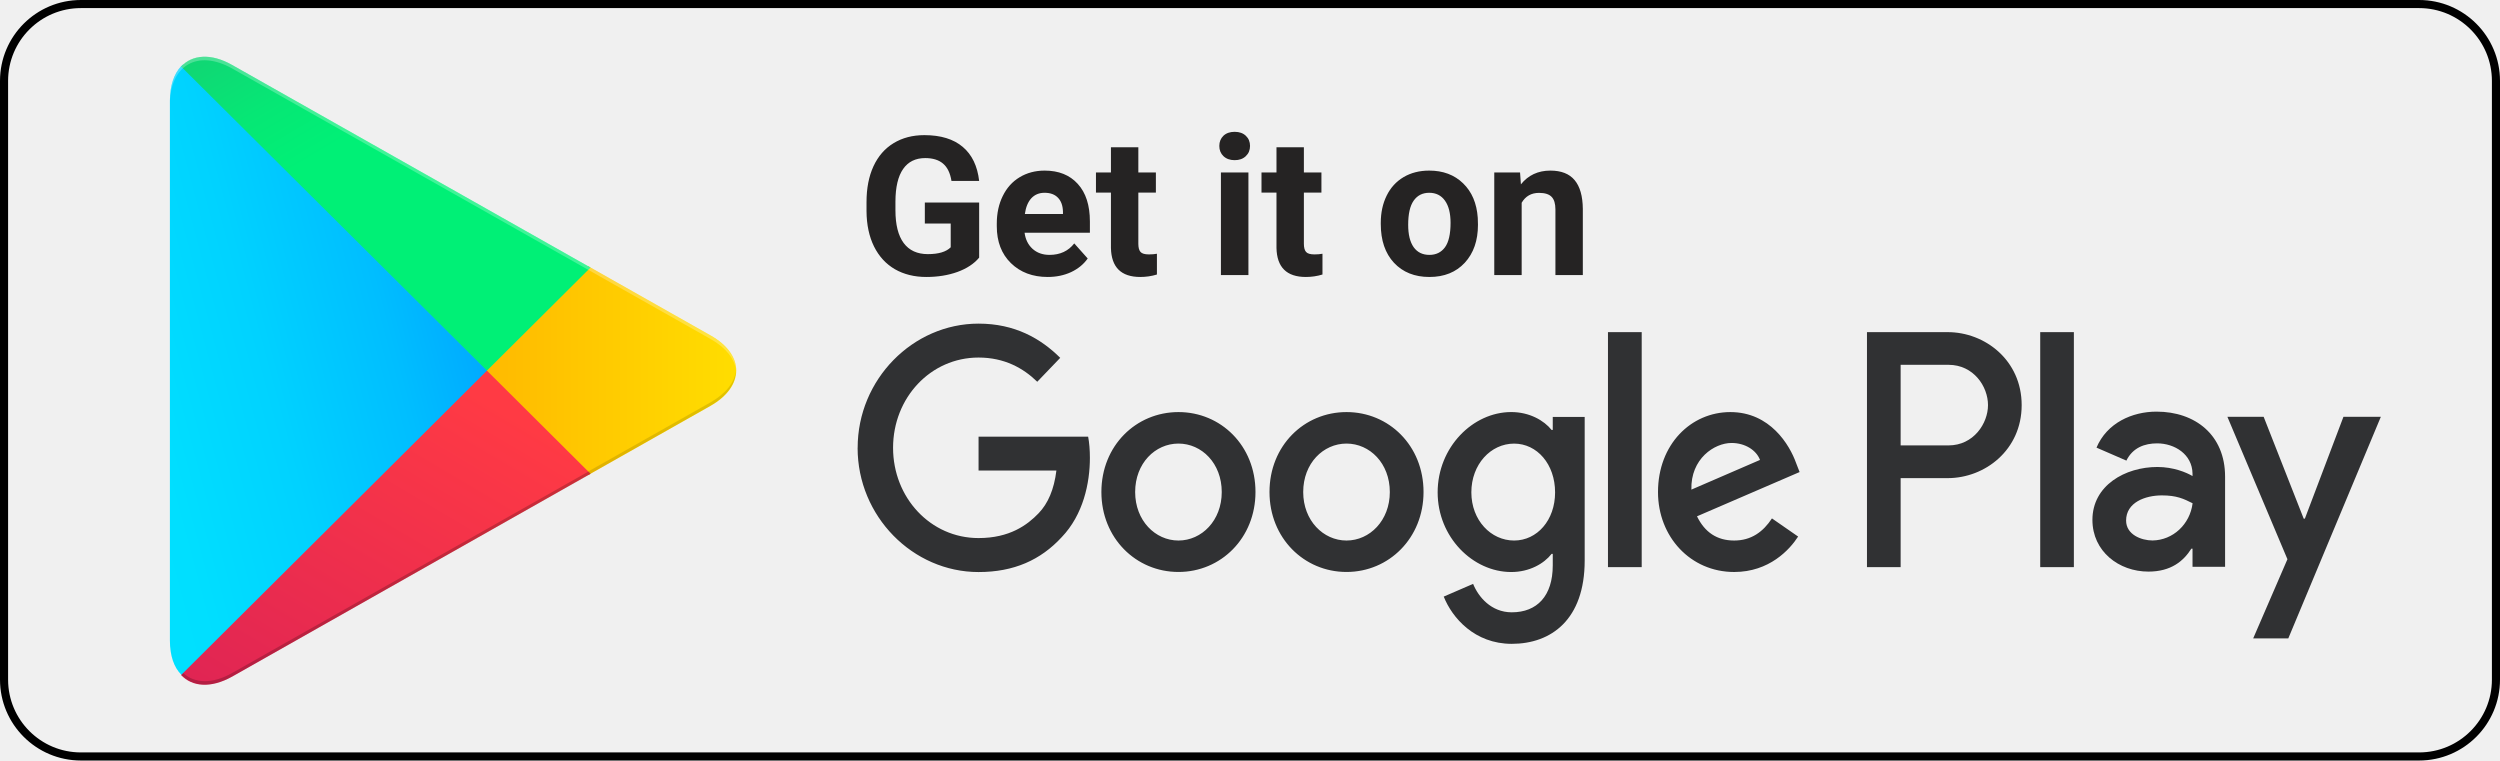
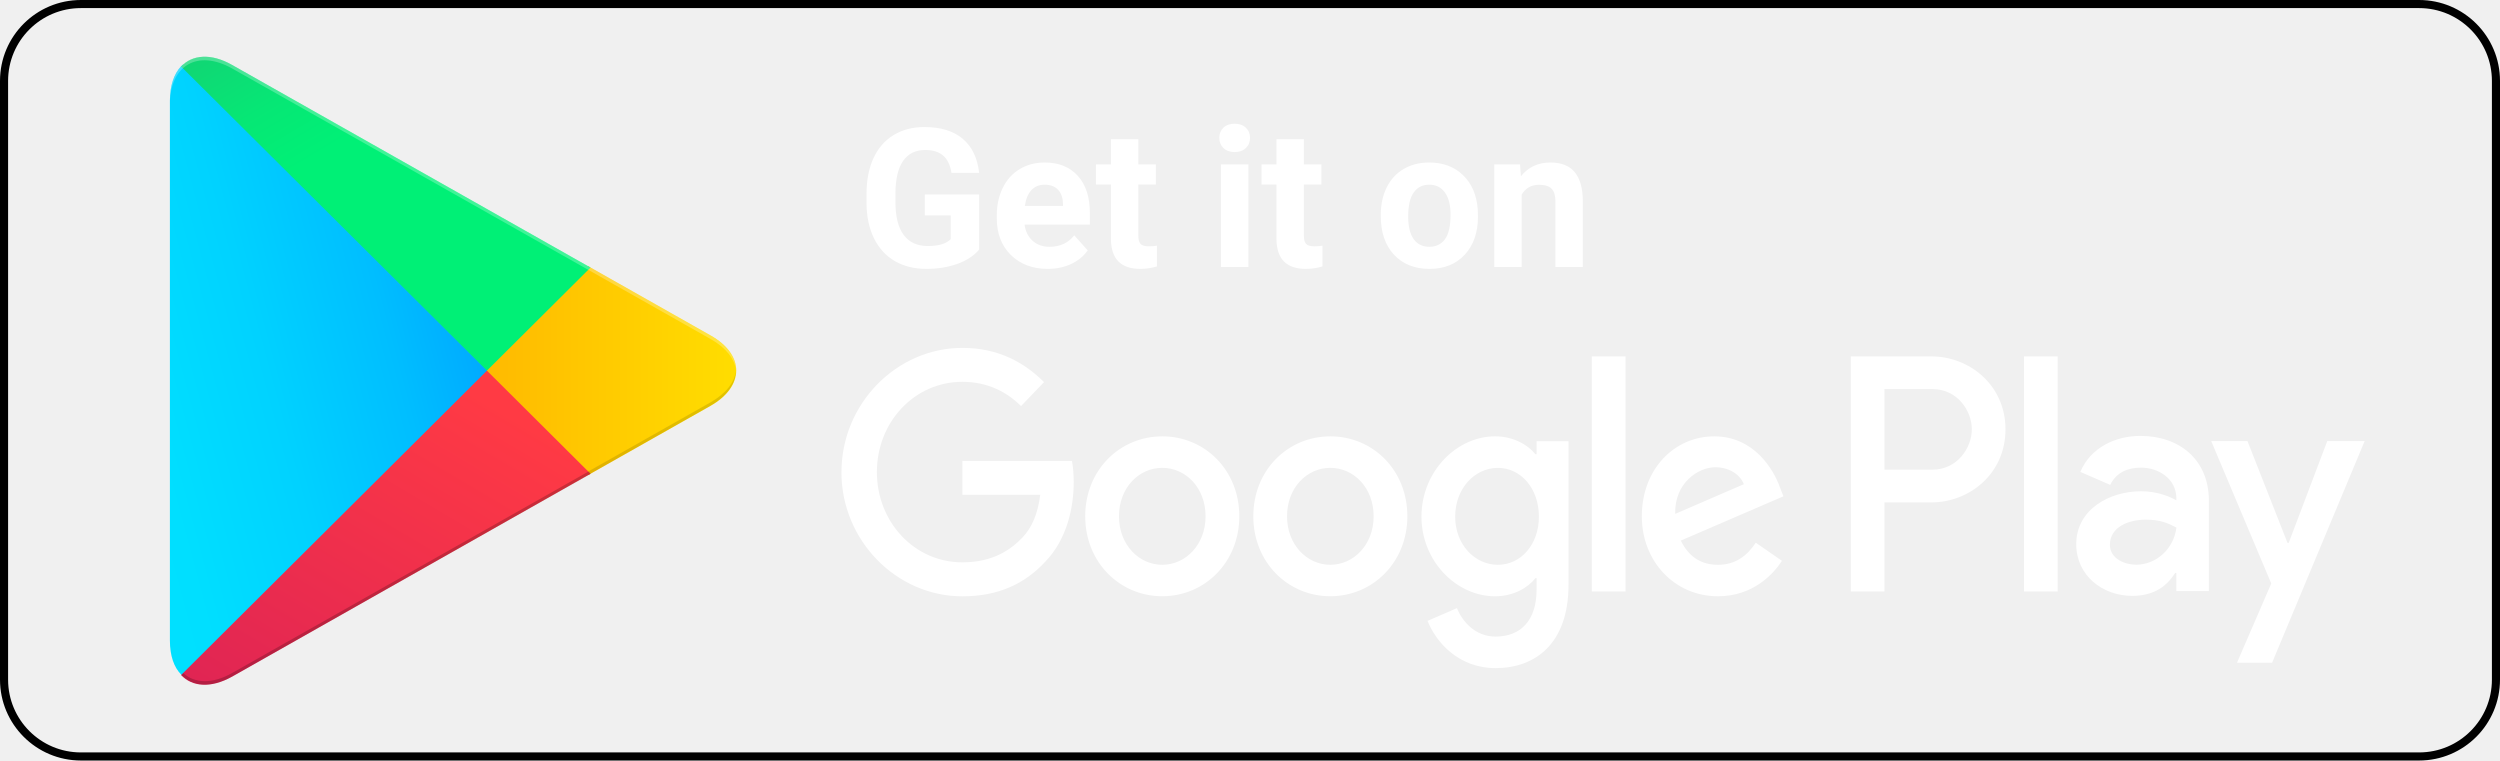
<svg xmlns="http://www.w3.org/2000/svg" width="309" height="94" viewBox="0 0 309 94" fill="none">
  <path d="M10 0.5H299C304.247 0.5 308.5 4.753 308.5 10V84C308.5 89.247 304.247 93.5 299 93.5H10C4.753 93.5 0.5 89.247 0.5 84V10C0.5 4.753 4.753 0.5 10 0.5Z" stroke="black" />
-   <path d="M121.023 31.844C120.391 32.602 119.496 33.191 118.34 33.613C117.184 34.027 115.902 34.234 114.496 34.234C113.02 34.234 111.723 33.914 110.605 33.273C109.496 32.625 108.637 31.688 108.027 30.461C107.426 29.234 107.117 27.793 107.102 26.137V24.977C107.102 23.273 107.387 21.801 107.957 20.559C108.535 19.309 109.363 18.355 110.441 17.699C111.527 17.035 112.797 16.703 114.25 16.703C116.273 16.703 117.855 17.188 118.996 18.156C120.137 19.117 120.812 20.52 121.023 22.363H117.602C117.445 21.387 117.098 20.672 116.559 20.219C116.027 19.766 115.293 19.539 114.355 19.539C113.16 19.539 112.25 19.988 111.625 20.887C111 21.785 110.684 23.121 110.676 24.895V25.984C110.676 27.773 111.016 29.125 111.695 30.039C112.375 30.953 113.371 31.41 114.684 31.41C116.004 31.41 116.945 31.129 117.508 30.566V27.625H114.309V25.035H121.023V31.844ZM129.496 34.234C127.637 34.234 126.121 33.664 124.949 32.523C123.785 31.383 123.203 29.863 123.203 27.965V27.637C123.203 26.363 123.449 25.227 123.941 24.227C124.434 23.219 125.129 22.445 126.027 21.906C126.934 21.359 127.965 21.086 129.121 21.086C130.855 21.086 132.219 21.633 133.211 22.727C134.211 23.82 134.711 25.371 134.711 27.379V28.762H126.637C126.746 29.59 127.074 30.254 127.621 30.754C128.176 31.254 128.875 31.504 129.719 31.504C131.023 31.504 132.043 31.031 132.777 30.086L134.441 31.949C133.934 32.668 133.246 33.23 132.379 33.637C131.512 34.035 130.551 34.234 129.496 34.234ZM129.109 23.828C128.438 23.828 127.891 24.055 127.469 24.508C127.055 24.961 126.789 25.609 126.672 26.453H131.383V26.184C131.367 25.434 131.164 24.855 130.773 24.449C130.383 24.035 129.828 23.828 129.109 23.828ZM140.699 18.203V21.32H142.867V23.805H140.699V30.133C140.699 30.602 140.789 30.938 140.969 31.141C141.148 31.344 141.492 31.445 142 31.445C142.375 31.445 142.707 31.418 142.996 31.363V33.93C142.332 34.133 141.648 34.234 140.945 34.234C138.57 34.234 137.359 33.035 137.312 30.637V23.805H135.461V21.32H137.312V18.203H140.699ZM154.305 34H150.906V21.32H154.305V34ZM150.707 18.039C150.707 17.531 150.875 17.113 151.211 16.785C151.555 16.457 152.02 16.293 152.605 16.293C153.184 16.293 153.645 16.457 153.988 16.785C154.332 17.113 154.504 17.531 154.504 18.039C154.504 18.555 154.328 18.977 153.977 19.305C153.633 19.633 153.176 19.797 152.605 19.797C152.035 19.797 151.574 19.633 151.223 19.305C150.879 18.977 150.707 18.555 150.707 18.039ZM161.16 18.203V21.32H163.328V23.805H161.16V30.133C161.16 30.602 161.25 30.938 161.43 31.141C161.609 31.344 161.953 31.445 162.461 31.445C162.836 31.445 163.168 31.418 163.457 31.363V33.93C162.793 34.133 162.109 34.234 161.406 34.234C159.031 34.234 157.82 33.035 157.773 30.637V23.805H155.922V21.32H157.773V18.203H161.16ZM170.664 27.543C170.664 26.285 170.906 25.164 171.391 24.18C171.875 23.195 172.57 22.434 173.477 21.895C174.391 21.355 175.449 21.086 176.652 21.086C178.363 21.086 179.758 21.609 180.836 22.656C181.922 23.703 182.527 25.125 182.652 26.922L182.676 27.789C182.676 29.734 182.133 31.297 181.047 32.477C179.961 33.648 178.504 34.234 176.676 34.234C174.848 34.234 173.387 33.648 172.293 32.477C171.207 31.305 170.664 29.711 170.664 27.695V27.543ZM174.051 27.789C174.051 28.992 174.277 29.914 174.73 30.555C175.184 31.188 175.832 31.504 176.676 31.504C177.496 31.504 178.137 31.191 178.598 30.566C179.059 29.934 179.289 28.926 179.289 27.543C179.289 26.363 179.059 25.449 178.598 24.801C178.137 24.152 177.488 23.828 176.652 23.828C175.824 23.828 175.184 24.152 174.73 24.801C174.277 25.441 174.051 26.438 174.051 27.789ZM187.879 21.32L187.984 22.785C188.891 21.652 190.105 21.086 191.629 21.086C192.973 21.086 193.973 21.48 194.629 22.27C195.285 23.059 195.621 24.238 195.637 25.809V34H192.25V25.891C192.25 25.172 192.094 24.652 191.781 24.332C191.469 24.004 190.949 23.84 190.223 23.84C189.27 23.84 188.555 24.246 188.078 25.059V34H184.691V21.32H187.879Z" fill="#252323" />
+   <path d="M121.023 30.844C120.391 31.602 119.496 32.191 118.34 32.613C117.184 33.027 115.902 33.234 114.496 33.234C113.02 33.234 111.723 32.914 110.605 32.273C109.496 31.625 108.637 30.688 108.027 29.461C107.426 28.234 107.117 26.793 107.102 25.137V23.977C107.102 22.273 107.387 20.801 107.957 19.559C108.535 18.309 109.363 17.355 110.441 16.699C111.527 16.035 112.797 15.703 114.25 15.703C116.273 15.703 117.855 16.188 118.996 17.156C120.137 18.117 120.812 19.52 121.023 21.363H117.602C117.445 20.387 117.098 19.672 116.559 19.219C116.027 18.766 115.293 18.539 114.355 18.539C113.16 18.539 112.25 18.988 111.625 19.887C111 20.785 110.684 22.121 110.676 23.895V24.984C110.676 26.773 111.016 28.125 111.695 29.039C112.375 29.953 113.371 30.41 114.684 30.41C116.004 30.41 116.945 30.129 117.508 29.566V26.625H114.309V24.035H121.023V30.844ZM129.496 33.234C127.637 33.234 126.121 32.664 124.949 31.523C123.785 30.383 123.203 28.863 123.203 26.965V26.637C123.203 25.363 123.449 24.227 123.941 23.227C124.434 22.219 125.129 21.445 126.027 20.906C126.934 20.359 127.965 20.086 129.121 20.086C130.855 20.086 132.219 20.633 133.211 21.727C134.211 22.82 134.711 24.371 134.711 26.379V27.762H126.637C126.746 28.59 127.074 29.254 127.621 29.754C128.176 30.254 128.875 30.504 129.719 30.504C131.023 30.504 132.043 30.031 132.777 29.086L134.441 30.949C133.934 31.668 133.246 32.23 132.379 32.637C131.512 33.035 130.551 33.234 129.496 33.234ZM129.109 22.828C128.438 22.828 127.891 23.055 127.469 23.508C127.055 23.961 126.789 24.609 126.672 25.453H131.383V25.184C131.367 24.434 131.164 23.855 130.773 23.449C130.383 23.035 129.828 22.828 129.109 22.828ZM140.699 17.203V20.32H142.867V22.805H140.699V29.133C140.699 29.602 140.789 29.938 140.969 30.141C141.148 30.344 141.492 30.445 142 30.445C142.375 30.445 142.707 30.418 142.996 30.363V32.93C142.332 33.133 141.648 33.234 140.945 33.234C138.57 33.234 137.359 32.035 137.312 29.637V22.805H135.461V20.32H137.312V17.203H140.699ZM154.305 33H150.906V20.32H154.305V33ZM150.707 17.039C150.707 16.531 150.875 16.113 151.211 15.785C151.555 15.457 152.02 15.293 152.605 15.293C153.184 15.293 153.645 15.457 153.988 15.785C154.332 16.113 154.504 16.531 154.504 17.039C154.504 17.555 154.328 17.977 153.977 18.305C153.633 18.633 153.176 18.797 152.605 18.797C152.035 18.797 151.574 18.633 151.223 18.305C150.879 17.977 150.707 17.555 150.707 17.039ZM161.16 17.203V20.32H163.328V22.805H161.16V29.133C161.16 29.602 161.25 29.938 161.43 30.141C161.609 30.344 161.953 30.445 162.461 30.445C162.836 30.445 163.168 30.418 163.457 30.363V32.93C162.793 33.133 162.109 33.234 161.406 33.234C159.031 33.234 157.82 32.035 157.773 29.637V22.805H155.922V20.32H157.773V17.203H161.16ZM170.664 26.543C170.664 25.285 170.906 24.164 171.391 23.18C171.875 22.195 172.57 21.434 173.477 20.895C174.391 20.355 175.449 20.086 176.652 20.086C178.363 20.086 179.758 20.609 180.836 21.656C181.922 22.703 182.527 24.125 182.652 25.922L182.676 26.789C182.676 28.734 182.133 30.297 181.047 31.477C179.961 32.648 178.504 33.234 176.676 33.234C174.848 33.234 173.387 32.648 172.293 31.477C171.207 30.305 170.664 28.711 170.664 26.695V26.543ZM174.051 26.789C174.051 27.992 174.277 28.914 174.73 29.555C175.184 30.188 175.832 30.504 176.676 30.504C177.496 30.504 178.137 30.191 178.598 29.566C179.059 28.934 179.289 27.926 179.289 26.543C179.289 25.363 179.059 24.449 178.598 23.801C178.137 23.152 177.488 22.828 176.652 22.828C175.824 22.828 175.184 23.152 174.73 23.801C174.277 24.441 174.051 25.438 174.051 26.789ZM187.879 20.32L187.984 21.785C188.891 20.652 190.105 20.086 191.629 20.086C192.973 20.086 193.973 20.48 194.629 21.27C195.285 22.059 195.621 23.238 195.637 24.809V33H192.25V24.891C192.25 24.172 192.094 23.652 191.781 23.332C191.469 23.004 190.949 22.84 190.223 22.84C189.27 22.84 188.555 23.246 188.078 24.059V33H184.691V20.32H187.879Z" fill="white" />
  <path fill-rule="evenodd" clip-rule="evenodd" d="M22.381 8.19C21.504 9.128 21 10.572 21 12.448V79.175C21 81.052 21.504 82.495 22.414 83.4L22.651 83.6L60.218 46.212V45.371L22.619 7.991L22.381 8.19V8.19Z" fill="url(#paint0_linear)" />
  <path fill-rule="evenodd" clip-rule="evenodd" d="M72.716 58.723L60.186 46.248V45.376L72.72 32.9L72.991 33.068L87.816 41.452C92.061 43.834 92.061 47.757 87.816 50.171L72.991 58.556C72.987 58.556 72.716 58.723 72.716 58.723V58.723Z" fill="url(#paint1_linear)" />
  <path fill-rule="evenodd" clip-rule="evenodd" d="M72.987 58.556L60.186 45.812L22.381 83.437C23.762 84.914 26.085 85.081 28.683 83.637L72.987 58.556Z" fill="url(#paint2_linear)" />
  <path fill-rule="evenodd" clip-rule="evenodd" d="M72.987 33.072L28.683 8.024C26.089 6.547 23.762 6.747 22.381 8.223L60.182 45.812L72.987 33.072Z" fill="url(#paint3_linear)" />
  <path opacity="0.2" fill-rule="evenodd" clip-rule="evenodd" d="M72.716 58.287L28.716 83.168C26.257 84.575 24.065 84.477 22.651 83.201L22.414 83.437L22.651 83.637C24.065 84.909 26.257 85.011 28.716 83.605L73.019 58.556L72.716 58.287V58.287Z" fill="black" />
  <path opacity="0.12" fill-rule="evenodd" clip-rule="evenodd" d="M87.812 49.735L72.684 58.287L72.954 58.556L87.779 50.171C89.902 48.964 90.947 47.39 90.947 45.812C90.812 47.255 89.734 48.63 87.812 49.735V49.735Z" fill="black" />
  <path opacity="0.25" fill-rule="evenodd" clip-rule="evenodd" d="M28.683 8.46L87.812 41.893C89.734 42.965 90.811 44.372 90.98 45.816C90.98 44.242 89.935 42.663 87.812 41.456L28.683 8.023C24.438 5.609 21 7.62 21 12.448V12.884C21 8.056 24.438 6.078 28.683 8.46Z" fill="white" />
-   <path fill-rule="evenodd" clip-rule="evenodd" d="M106.006 55.349C106.006 46.889 112.831 40 120.95 40C125.439 40 128.633 41.837 131.043 44.229L128.205 47.186C126.483 45.501 124.147 44.193 120.947 44.193C115.018 44.193 110.383 49.168 110.383 55.346C110.383 61.524 115.018 66.505 120.944 66.505C124.788 66.505 126.975 64.898 128.379 63.432C129.528 62.234 130.281 60.514 130.572 58.154H120.95V53.971H134.494C134.636 54.72 134.711 55.617 134.711 56.589C134.711 59.73 133.883 63.626 131.222 66.399C128.633 69.207 125.33 70.705 120.947 70.705C112.824 70.705 106 63.823 106 55.356L106.006 55.349ZM145.658 50.933C140.414 50.933 136.132 55.091 136.132 60.814C136.132 66.508 140.41 70.695 145.658 70.695C150.906 70.695 155.178 66.502 155.178 60.811C155.178 55.088 150.903 50.93 145.658 50.933V50.933ZM145.658 66.809C142.787 66.809 140.305 64.339 140.305 60.817C140.305 57.26 142.783 54.826 145.658 54.826C148.53 54.826 151.008 57.257 151.008 60.817C151.008 64.336 148.533 66.809 145.658 66.809ZM166.429 50.933C161.184 50.933 156.909 55.091 156.909 60.814C156.909 66.508 161.184 70.695 166.429 70.695C171.674 70.695 175.949 66.502 175.949 60.811C175.949 55.088 171.677 50.93 166.429 50.933V50.933ZM166.429 66.809C163.557 66.809 161.076 64.339 161.076 60.817C161.076 57.26 163.554 54.826 166.429 54.826C169.301 54.826 171.782 57.257 171.782 60.817C171.782 64.336 169.301 66.809 166.429 66.809ZM191.921 51.534V53.141H191.778C190.846 51.976 189.049 50.93 186.788 50.93C182.045 50.93 177.693 55.275 177.693 60.856C177.693 66.392 182.042 70.702 186.788 70.702C189.049 70.702 190.846 69.656 191.778 68.458H191.921V69.879C191.921 73.659 189.982 75.682 186.856 75.682C184.303 75.682 182.723 73.772 182.076 72.167L178.445 73.739C179.486 76.357 182.256 79.579 186.853 79.579C191.735 79.579 195.867 76.58 195.867 69.281V51.531L191.921 51.534ZM187.144 66.809C184.272 66.809 181.859 64.297 181.859 60.856C181.859 57.376 184.269 54.83 187.144 54.83C189.982 54.83 192.209 57.373 192.209 60.856C192.212 64.297 189.985 66.809 187.144 66.809ZM198.745 41.049H202.915V70.101H198.745V41.049ZM214.343 66.809C212.224 66.809 210.712 65.795 209.749 63.816L222.431 58.345L221.994 57.221C221.208 55.017 218.797 50.933 213.875 50.933C208.99 50.933 204.929 54.939 204.929 60.817C204.929 66.353 208.953 70.698 214.343 70.698C218.692 70.698 221.208 67.932 222.248 66.318L219.014 64.075C217.933 65.724 216.459 66.812 214.343 66.809V66.809ZM214.018 54.752C215.669 54.752 217.069 55.614 217.537 56.847L209.055 60.517C208.95 56.699 211.896 54.752 214.018 54.752V54.752Z" fill="#303133" />
-   <path fill-rule="evenodd" clip-rule="evenodd" d="M240.727 41.049H230.758V70.101H234.919V59.097H240.73C245.343 59.097 249.878 55.617 249.878 50.071C249.878 44.535 245.346 41.052 240.736 41.052L240.727 41.049ZM240.835 55.052H234.919V45.091H240.835C243.946 45.091 245.717 47.779 245.717 50.071C245.717 52.325 243.946 55.052 240.835 55.052V55.052ZM256.331 70.101V41.049H252.17V70.101H256.331ZM275.02 70.05V58.913C275.02 53.755 271.321 50.878 266.547 50.878C263.539 50.878 260.42 52.263 259.128 55.327L262.821 56.931C263.61 55.327 265.079 54.8 266.625 54.8C268.775 54.8 270.962 56.147 270.996 58.542V58.842C270.243 58.393 268.632 57.719 266.656 57.719C262.675 57.719 258.623 59.998 258.623 64.258C258.623 68.148 261.888 70.65 265.547 70.65C268.347 70.65 269.887 69.343 270.853 67.813H270.996V70.056H275.017L275.02 70.05ZM266.052 66.802C264.688 66.802 262.786 66.092 262.786 64.339C262.786 62.096 265.156 61.231 267.201 61.231C269.032 61.231 269.89 61.641 271.005 62.202C270.686 64.811 268.57 66.77 266.052 66.802V66.802ZM289.651 51.514L284.88 64.107H284.738L279.787 51.514H275.305L282.727 69.12L278.492 78.91H282.832L294.273 51.514H289.651Z" fill="#303133" />
+   <path fill-rule="evenodd" clip-rule="evenodd" d="M104.006 58.349C104.006 49.889 110.831 43 118.95 43C123.439 43 126.633 44.837 129.043 47.229L126.205 50.186C124.483 48.501 122.147 47.193 118.947 47.193C113.018 47.193 108.383 52.168 108.383 58.346C108.383 64.524 113.018 69.505 118.944 69.505C122.788 69.505 124.975 67.898 126.379 66.432C127.528 65.234 128.281 63.514 128.572 61.154H118.95V56.971H132.494C132.636 57.72 132.711 58.617 132.711 59.589C132.711 62.73 131.883 66.626 129.222 69.399C126.633 72.207 123.33 73.705 118.947 73.705C110.824 73.705 104 66.823 104 58.356L104.006 58.349ZM143.658 53.933C138.414 53.933 134.132 58.091 134.132 63.814C134.132 69.508 138.41 73.695 143.658 73.695C148.906 73.695 153.178 69.502 153.178 63.811C153.178 58.088 148.903 53.93 143.658 53.933V53.933ZM143.658 69.809C140.787 69.809 138.305 67.339 138.305 63.817C138.305 60.26 140.783 57.826 143.658 57.826C146.53 57.826 149.008 60.257 149.008 63.817C149.008 67.336 146.533 69.809 143.658 69.809ZM164.429 53.933C159.184 53.933 154.909 58.091 154.909 63.814C154.909 69.508 159.184 73.695 164.429 73.695C169.674 73.695 173.949 69.502 173.949 63.811C173.949 58.088 169.677 53.93 164.429 53.933V53.933ZM164.429 69.809C161.557 69.809 159.076 67.339 159.076 63.817C159.076 60.26 161.554 57.826 164.429 57.826C167.301 57.826 169.782 60.257 169.782 63.817C169.782 67.336 167.301 69.809 164.429 69.809ZM189.921 54.534V56.141H189.778C188.846 54.976 187.049 53.93 184.788 53.93C180.045 53.93 175.693 58.275 175.693 63.856C175.693 69.392 180.042 73.702 184.788 73.702C187.049 73.702 188.846 72.656 189.778 71.458H189.921V72.879C189.921 76.659 187.982 78.682 184.856 78.682C182.303 78.682 180.723 76.772 180.076 75.167L176.445 76.739C177.486 79.357 180.256 82.579 184.853 82.579C189.735 82.579 193.867 79.58 193.867 72.281V54.531L189.921 54.534ZM185.144 69.809C182.272 69.809 179.859 67.297 179.859 63.856C179.859 60.376 182.269 57.83 185.144 57.83C187.982 57.83 190.209 60.373 190.209 63.856C190.212 67.297 187.985 69.809 185.144 69.809ZM196.745 44.049H200.915V73.101H196.745V44.049ZM212.343 69.809C210.224 69.809 208.712 68.795 207.749 66.816L220.431 61.345L219.994 60.221C219.208 58.017 216.797 53.933 211.875 53.933C206.99 53.933 202.929 57.939 202.929 63.817C202.929 69.353 206.953 73.698 212.343 73.698C216.692 73.698 219.208 70.932 220.248 69.318L217.014 67.075C215.933 68.724 214.459 69.812 212.343 69.809V69.809ZM212.018 57.752C213.669 57.752 215.069 58.614 215.537 59.847L207.055 63.517C206.95 59.699 209.896 57.752 212.018 57.752V57.752Z" fill="white" />
+   <path fill-rule="evenodd" clip-rule="evenodd" d="M238.727 44.049H228.758V73.101H232.919V62.097H238.73C243.343 62.097 247.878 58.617 247.878 53.071C247.878 47.535 243.346 44.052 238.736 44.052L238.727 44.049ZM238.835 58.052H232.919V48.091H238.835C241.946 48.091 243.717 50.779 243.717 53.071C243.717 55.325 241.946 58.052 238.835 58.052V58.052ZM254.331 73.101V44.049H250.17V73.101H254.331ZM273.02 73.05V61.913C273.02 56.755 269.321 53.878 264.547 53.878C261.539 53.878 258.42 55.263 257.128 58.327L260.821 59.931C261.61 58.327 263.079 57.8 264.625 57.8C266.775 57.8 268.962 59.147 268.996 61.542V61.842C268.243 61.393 266.632 60.719 264.656 60.719C260.675 60.719 256.623 62.998 256.623 67.258C256.623 71.148 259.888 73.65 263.547 73.65C266.347 73.65 267.887 72.343 268.853 70.813H268.996V73.056H273.017L273.02 73.05ZM264.052 69.802C262.688 69.802 260.786 69.092 260.786 67.339C260.786 65.096 263.156 64.231 265.201 64.231C267.032 64.231 267.89 64.641 269.005 65.202C268.686 67.811 266.57 69.77 264.052 69.802V69.802ZM287.651 54.514L282.88 67.107H282.738L277.787 54.514H273.305L280.727 72.12L276.492 81.91H280.832L292.273 54.514H287.651Z" fill="white" />
  <defs>
    <linearGradient id="paint0_linear" x1="56.845" y1="11.731" x2="-3.293" y2="27.831" gradientUnits="userSpaceOnUse">
      <stop stop-color="#00A0FF" />
      <stop offset="0.007" stop-color="#00A1FF" />
      <stop offset="0.26" stop-color="#00BEFF" />
      <stop offset="0.512" stop-color="#00D2FF" />
      <stop offset="0.76" stop-color="#00DFFF" />
      <stop offset="1" stop-color="#00E3FF" />
    </linearGradient>
    <linearGradient id="paint1_linear" x1="93.34" y1="45.814" x2="19.968" y2="45.814" gradientUnits="userSpaceOnUse">
      <stop stop-color="#FFE000" />
      <stop offset="0.409" stop-color="#FFBD00" />
      <stop offset="0.775" stop-color="#FFA500" />
      <stop offset="1" stop-color="#FF9C00" />
    </linearGradient>
    <linearGradient id="paint2_linear" x1="66.026" y1="52.745" x2="18.055" y2="133.868" gradientUnits="userSpaceOnUse">
      <stop stop-color="#FF3A44" />
      <stop offset="1" stop-color="#C31162" />
    </linearGradient>
    <linearGradient id="paint3_linear" x1="12.864" y1="-14.006" x2="34.266" y2="22.225" gradientUnits="userSpaceOnUse">
      <stop stop-color="#32A071" />
      <stop offset="0.069" stop-color="#2DA771" />
      <stop offset="0.476" stop-color="#15CF74" />
      <stop offset="0.801" stop-color="#06E775" />
      <stop offset="1" stop-color="#00F076" />
    </linearGradient>
  </defs>
</svg>
